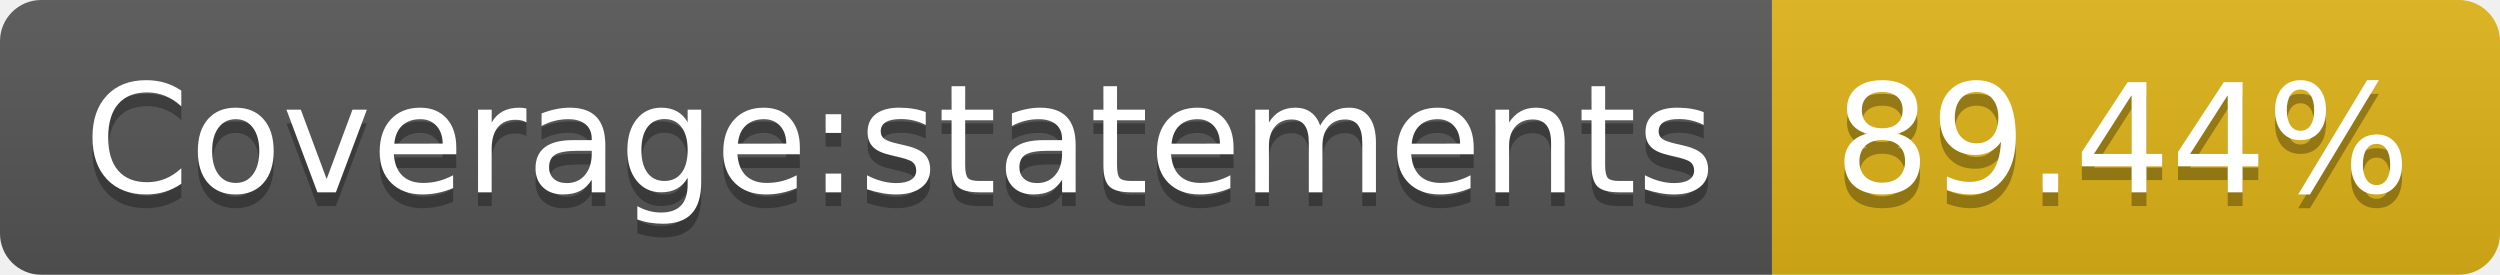
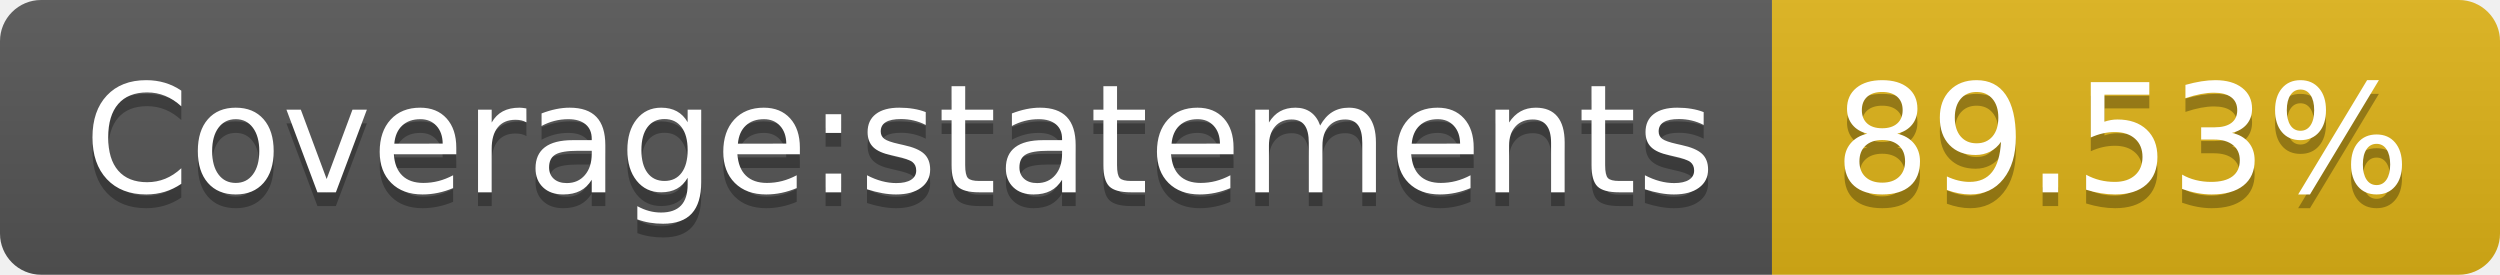
<svg xmlns="http://www.w3.org/2000/svg" width="182" height="20">
  <linearGradient id="b" x2="0" y2="100%">
    <stop offset="0" stop-color="#bbb" stop-opacity=".1" />
    <stop offset="1" stop-opacity=".1" />
  </linearGradient>
  <clipPath id="a">
    <rect width="182" height="20" rx="3" fill="#fff" />
  </clipPath>
  <g clip-path="url(#a)">
    <path fill="#555" d="M0 0h129v20H0z" />
    <path fill="#dfb317" d="M129 0h53v20H129z" />
    <path fill="url(#b)" d="M0 0h182v20H0z" />
  </g>
  <g fill="#fff" text-anchor="middle" font-family="DejaVu Sans,Verdana,Geneva,sans-serif" font-size="110">
    <text x="655" y="150" fill="#010101" fill-opacity=".3" transform="scale(.1)" textLength="1190">Coverage:statements</text>
    <text x="655" y="140" transform="scale(.1)" textLength="1190">Coverage:statements</text>
-     <text x="1545" y="150" fill="#010101" fill-opacity=".3" transform="scale(.1)" textLength="430">89.44%</text>
-     <text x="1545" y="140" transform="scale(.1)" textLength="430">89.44%</text>
+     <text x="1545" y="150" fill="#010101" fill-opacity=".3" transform="scale(.1)" textLength="430">89.53%</text>
+     <text x="1545" y="140" transform="scale(.1)" textLength="430">89.53%</text>
  </g>
</svg>
